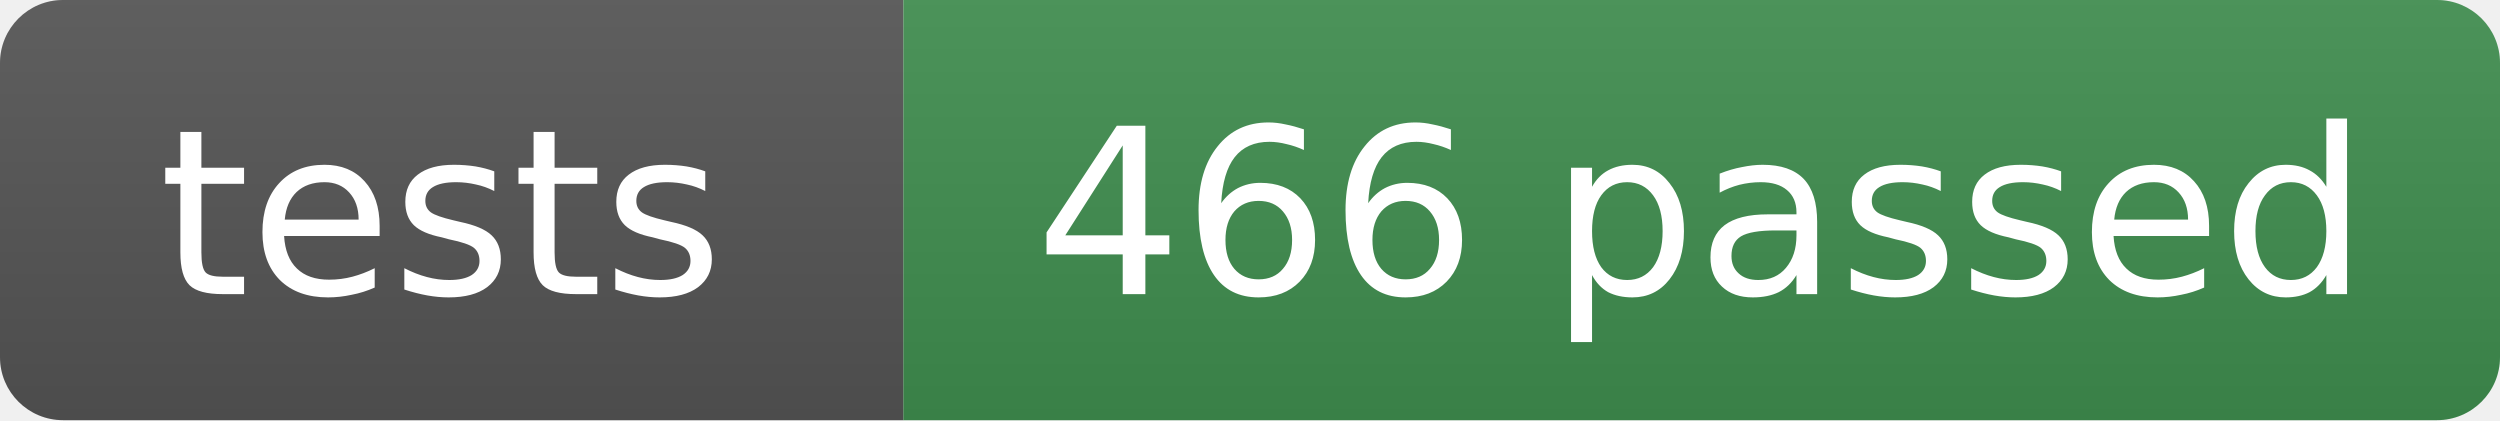
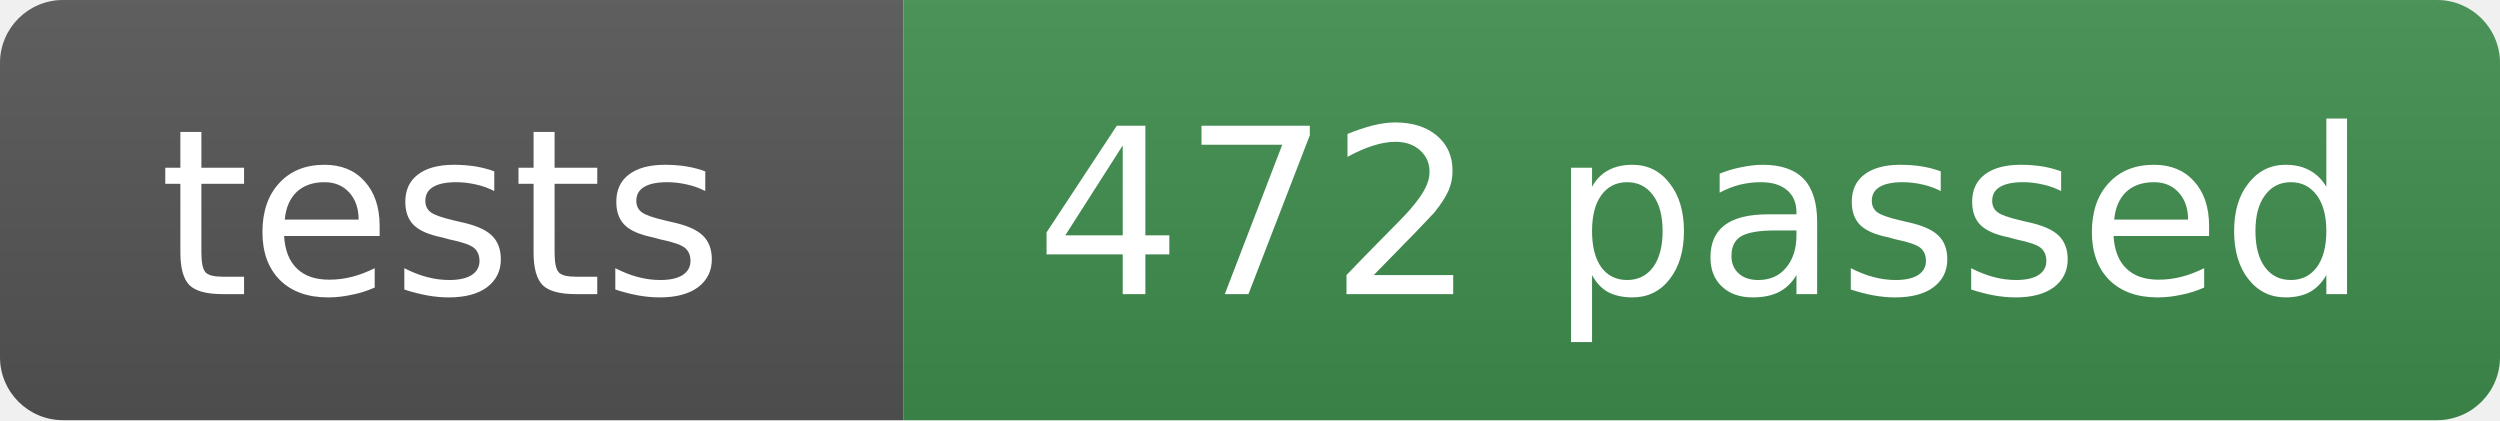
- <svg xmlns="http://www.w3.org/2000/svg" width="119" height="20" role="img" aria-label="tests: 466 passed">
+ <svg xmlns="http://www.w3.org/2000/svg" width="119" height="20" role="img" aria-label="tests: 472 passed">
  <linearGradient id="s" x2="0" y2="100%">
    <stop offset="0" stop-color="#bbb" stop-opacity=".1" />
    <stop offset="1" stop-opacity=".1" />
  </linearGradient>
  <clipPath id="r">
    <rect width="119" height="20" rx="3" fill="#fff" />
  </clipPath>
  <g clip-path="url(#r)">
    <rect width="43" height="20" fill="#555" />
    <rect x="43" width="76" height="20" fill="#3f8f4f" />
    <rect width="119" height="20" fill="url(#s)" />
  </g>
  <g fill="#fff" text-anchor="middle" font-family="Verdana,Geneva,DejaVu Sans,sans-serif" font-size="11">
    <text x="21" y="14">tests</text>
-     <text x="81" y="14">466 passed</text>
+     <text x="81" y="14">472 passed</text>
  </g>
</svg>
